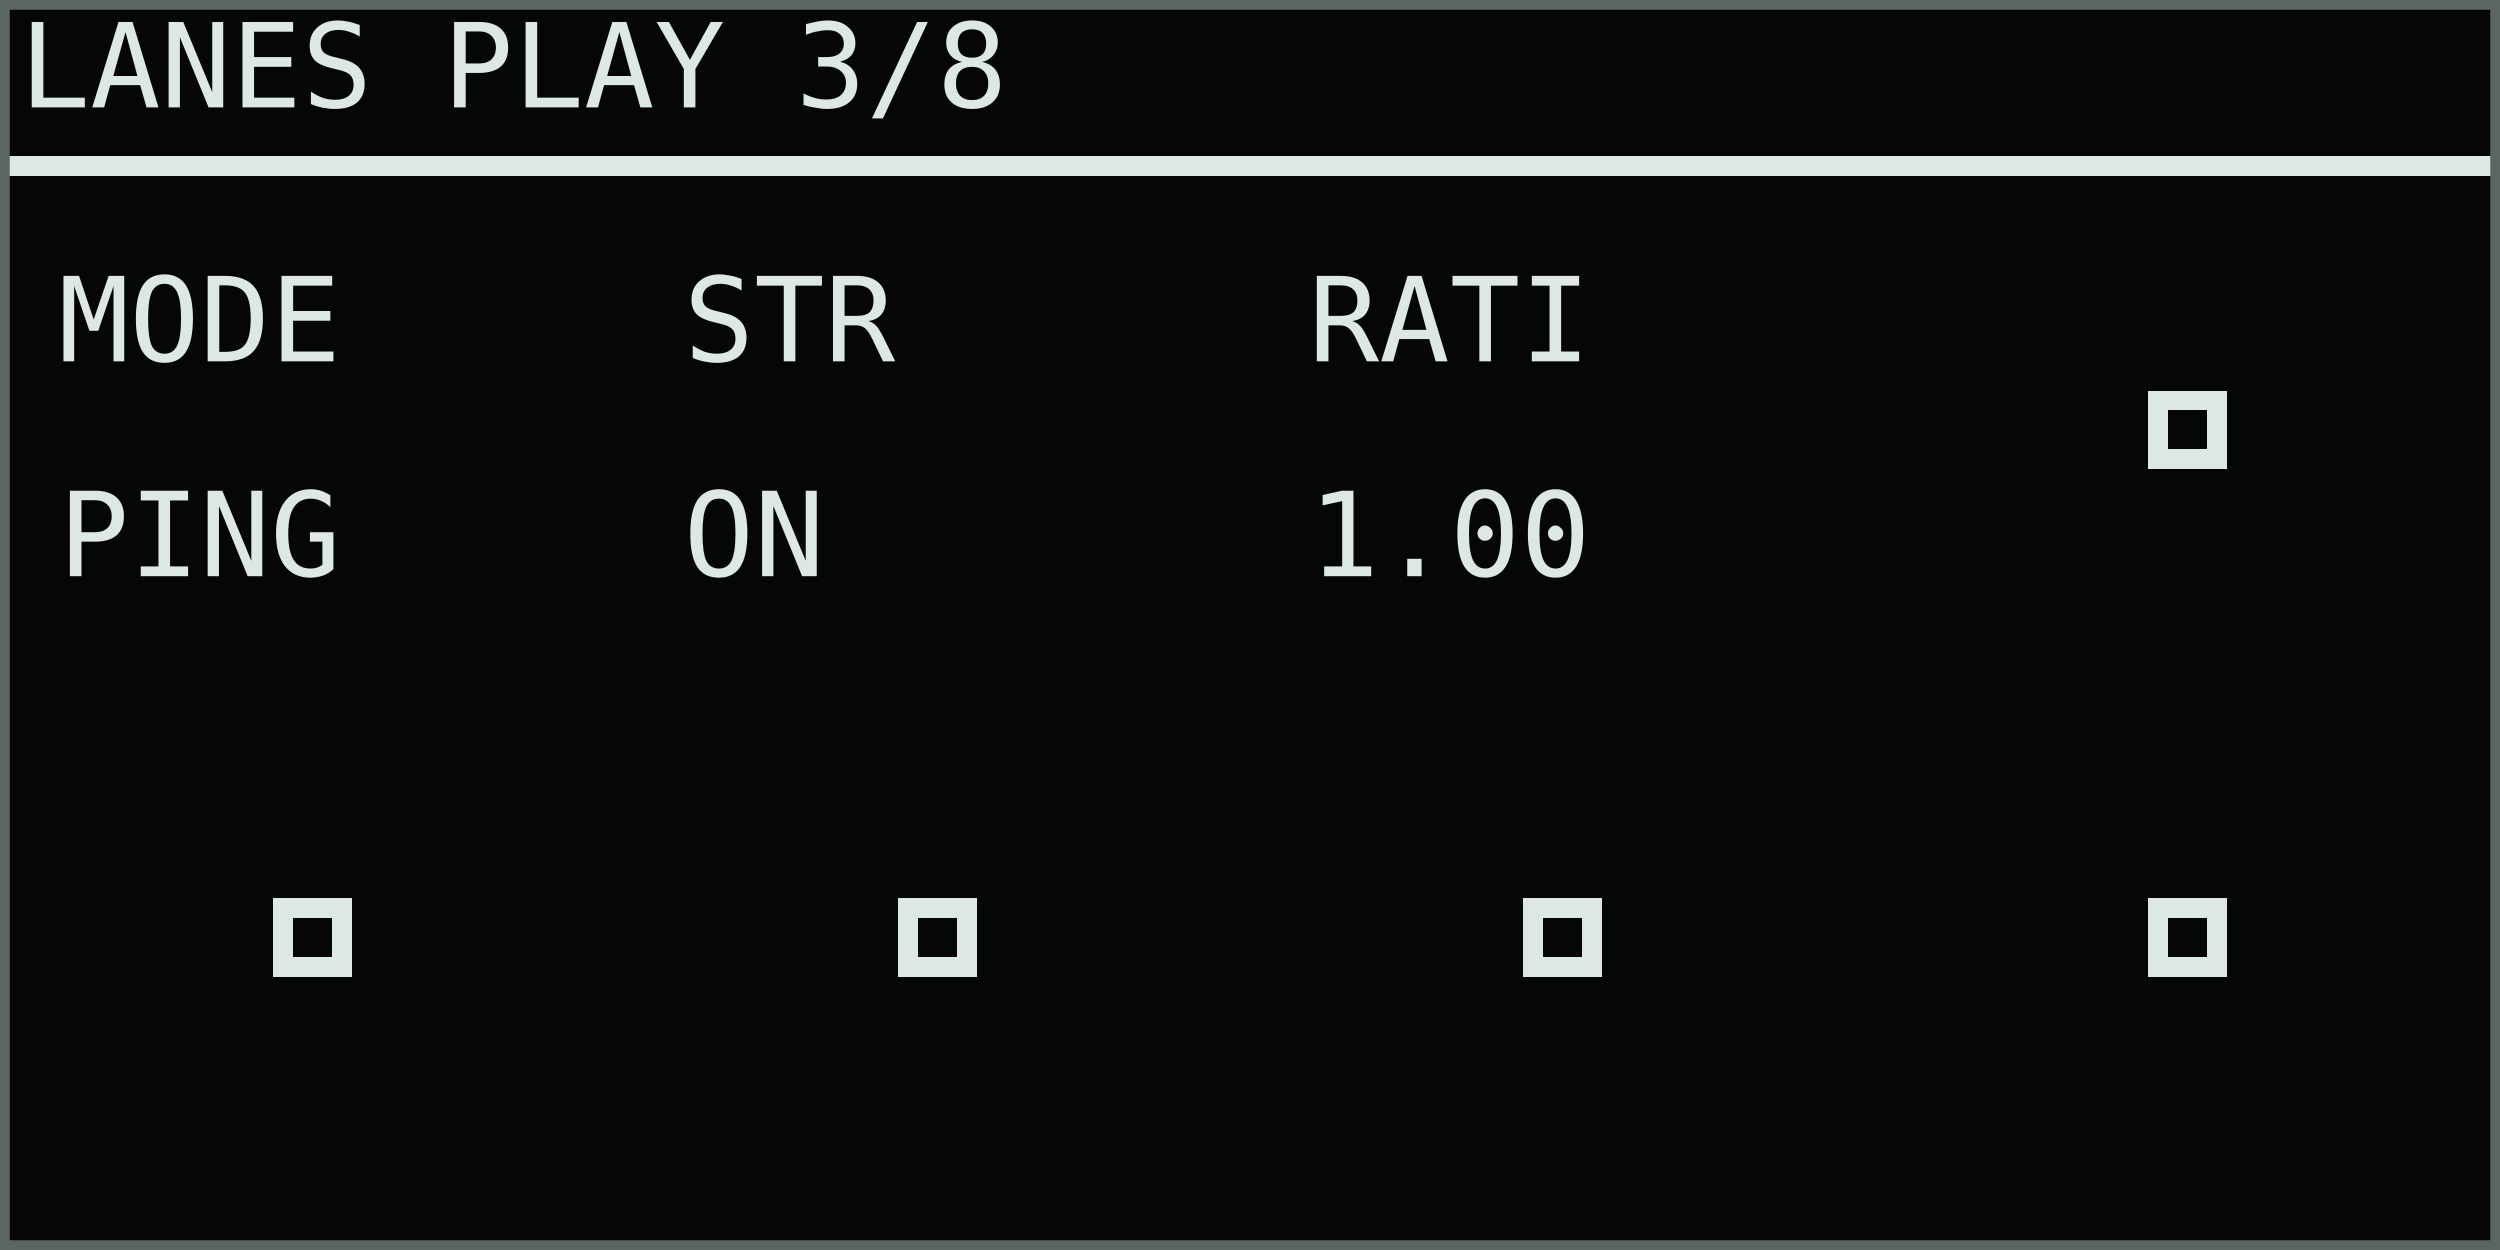
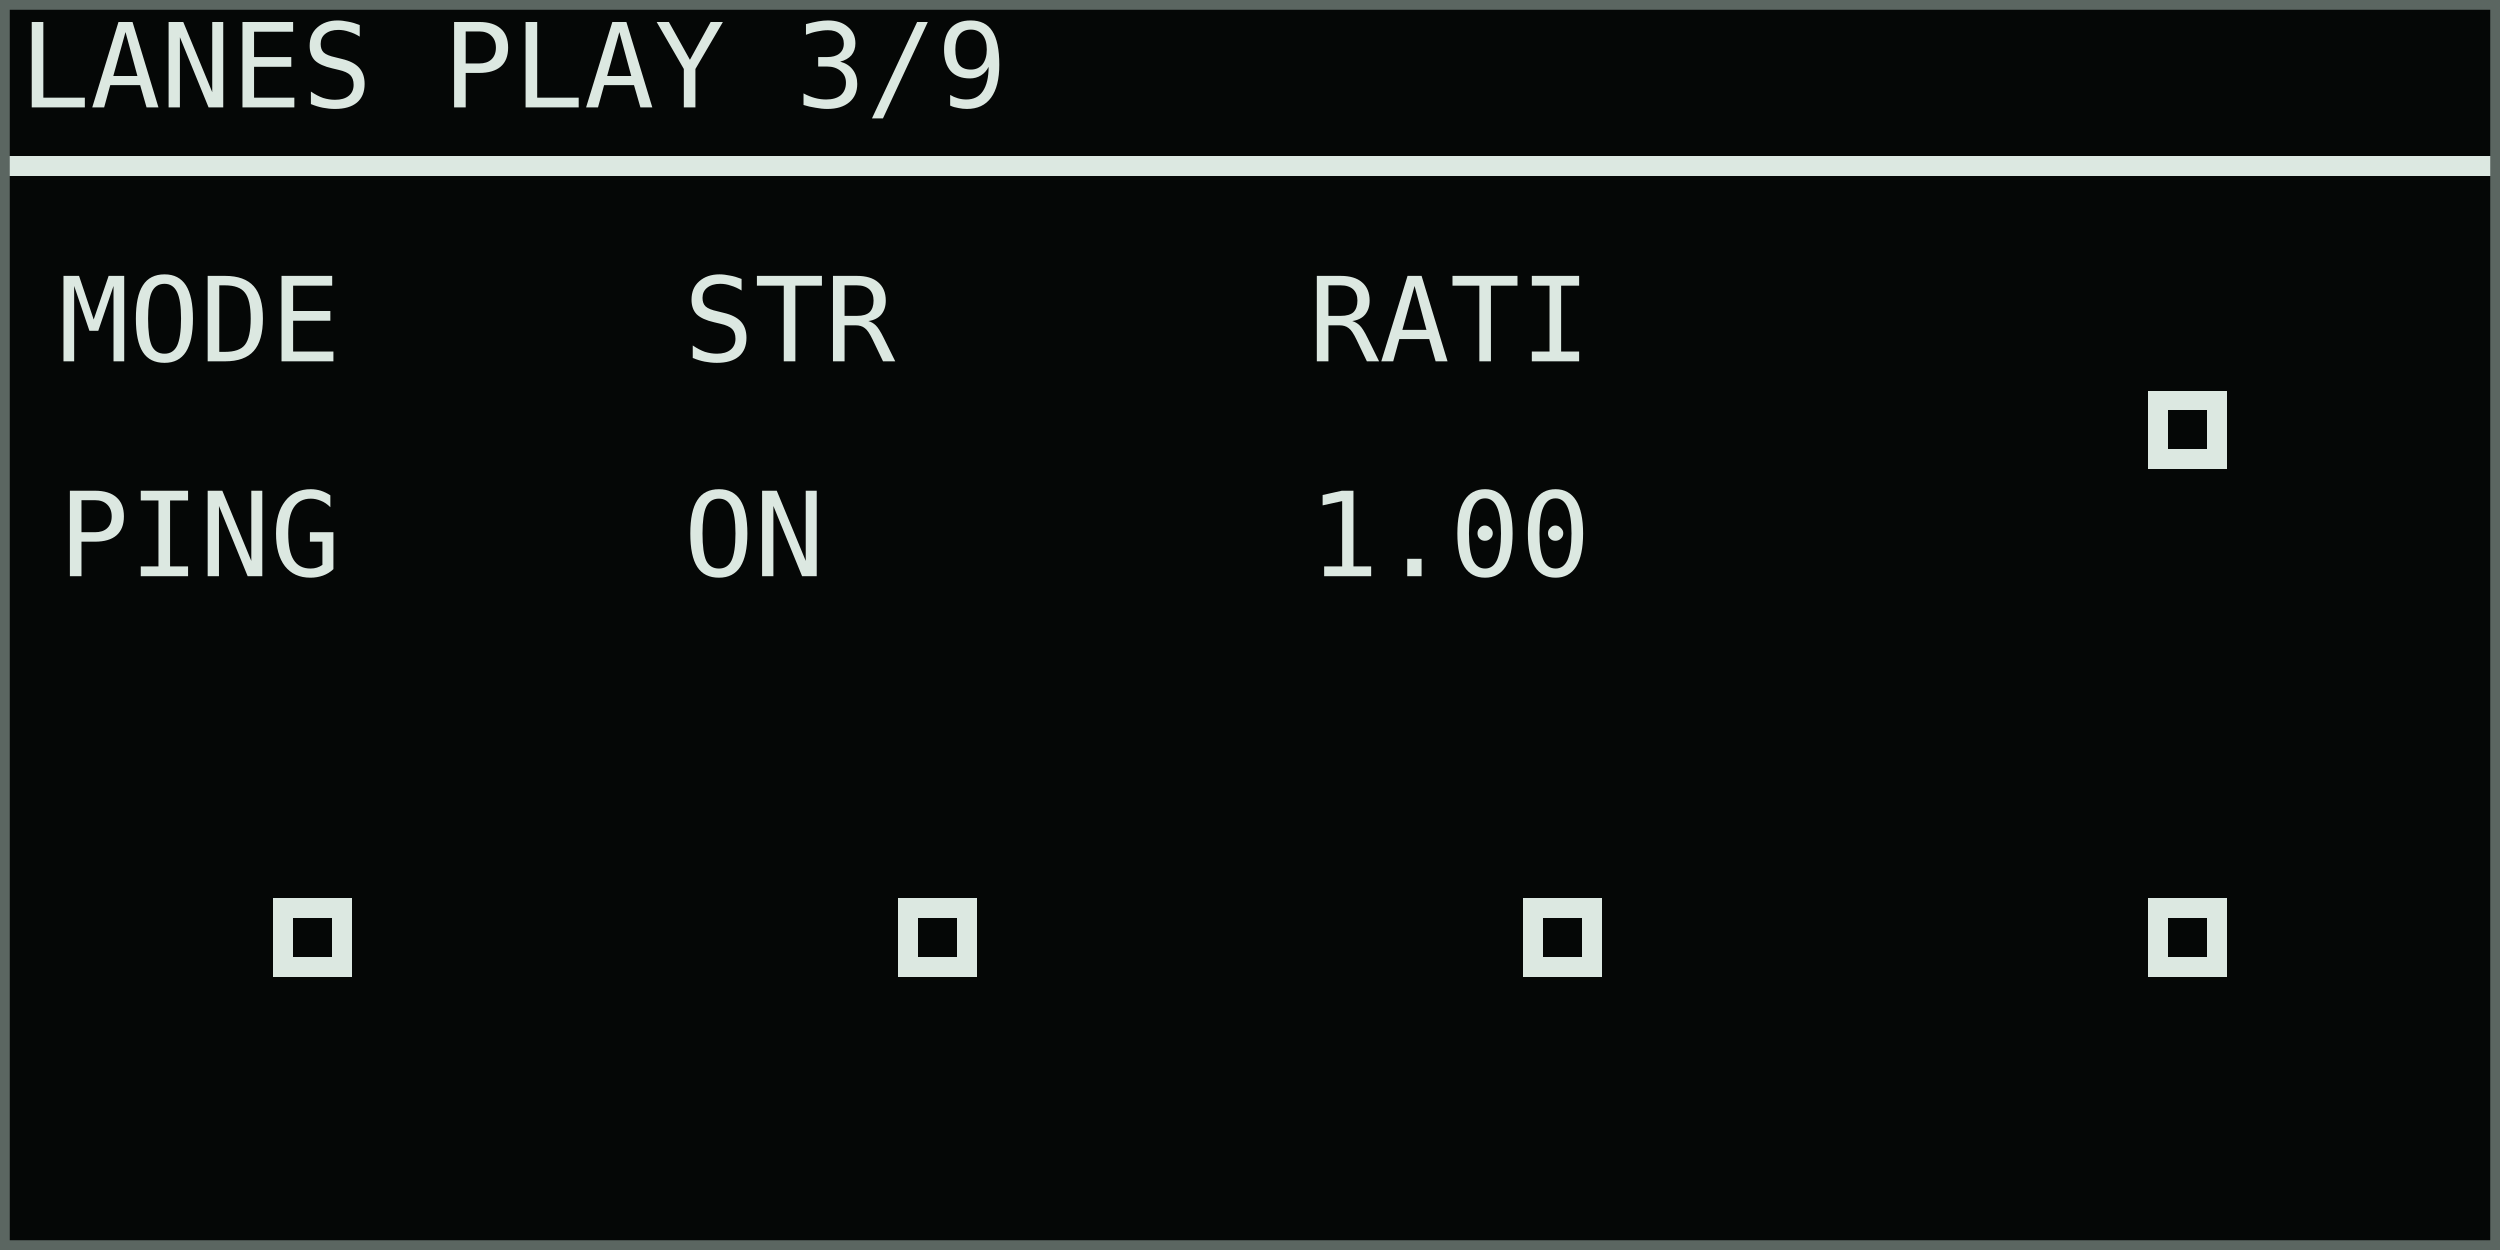
<svg xmlns="http://www.w3.org/2000/svg" width="768" height="384" viewBox="0 0 128 64" role="img" aria-labelledby="title desc">
  <rect width="128" height="64" fill="#050706" />
  <g shape-rendering="crispEdges" font-family="DejaVu Sans Mono, IBM Plex Mono, monospace" font-size="6" font-style="normal" font-weight="400" text-rendering="geometricPrecision">
-     <text x="1" y="5.5" fill="#dce8e1">LANES PLAY 3/8</text>
+     <text x="1" y="5.5" fill="#dce8e1">LANES PLAY 3/9</text>
    <rect x="0" y="8" width="128" height="1" fill="#dce8e1" />
    <text x="3" y="18.5" fill="#dce8e1">MODE</text>
    <text x="3" y="29.5" fill="#dce8e1">PING</text>
    <text x="35" y="18.5" fill="#dce8e1">STR</text>
    <text x="35" y="29.5" fill="#dce8e1">ON</text>
    <text x="67" y="18.5" fill="#dce8e1">RATI</text>
    <text x="67" y="29.5" fill="#dce8e1">1.00</text>
    <rect x="110" y="20" width="4" height="4" fill="#dce8e1" />
    <rect x="111" y="21" width="2" height="2" fill="#050706" />
    <rect x="14" y="46" width="4" height="4" fill="#dce8e1" />
    <rect x="15" y="47" width="2" height="2" fill="#050706" />
    <rect x="46" y="46" width="4" height="4" fill="#dce8e1" />
    <rect x="47" y="47" width="2" height="2" fill="#050706" />
    <rect x="78" y="46" width="4" height="4" fill="#dce8e1" />
    <rect x="79" y="47" width="2" height="2" fill="#050706" />
    <rect x="110" y="46" width="4" height="4" fill="#dce8e1" />
    <rect x="111" y="47" width="2" height="2" fill="#050706" />
  </g>
  <rect x="0.25" y="0.25" width="127.5" height="63.5" fill="none" stroke="#5b6661" stroke-width="0.5" />
</svg>
